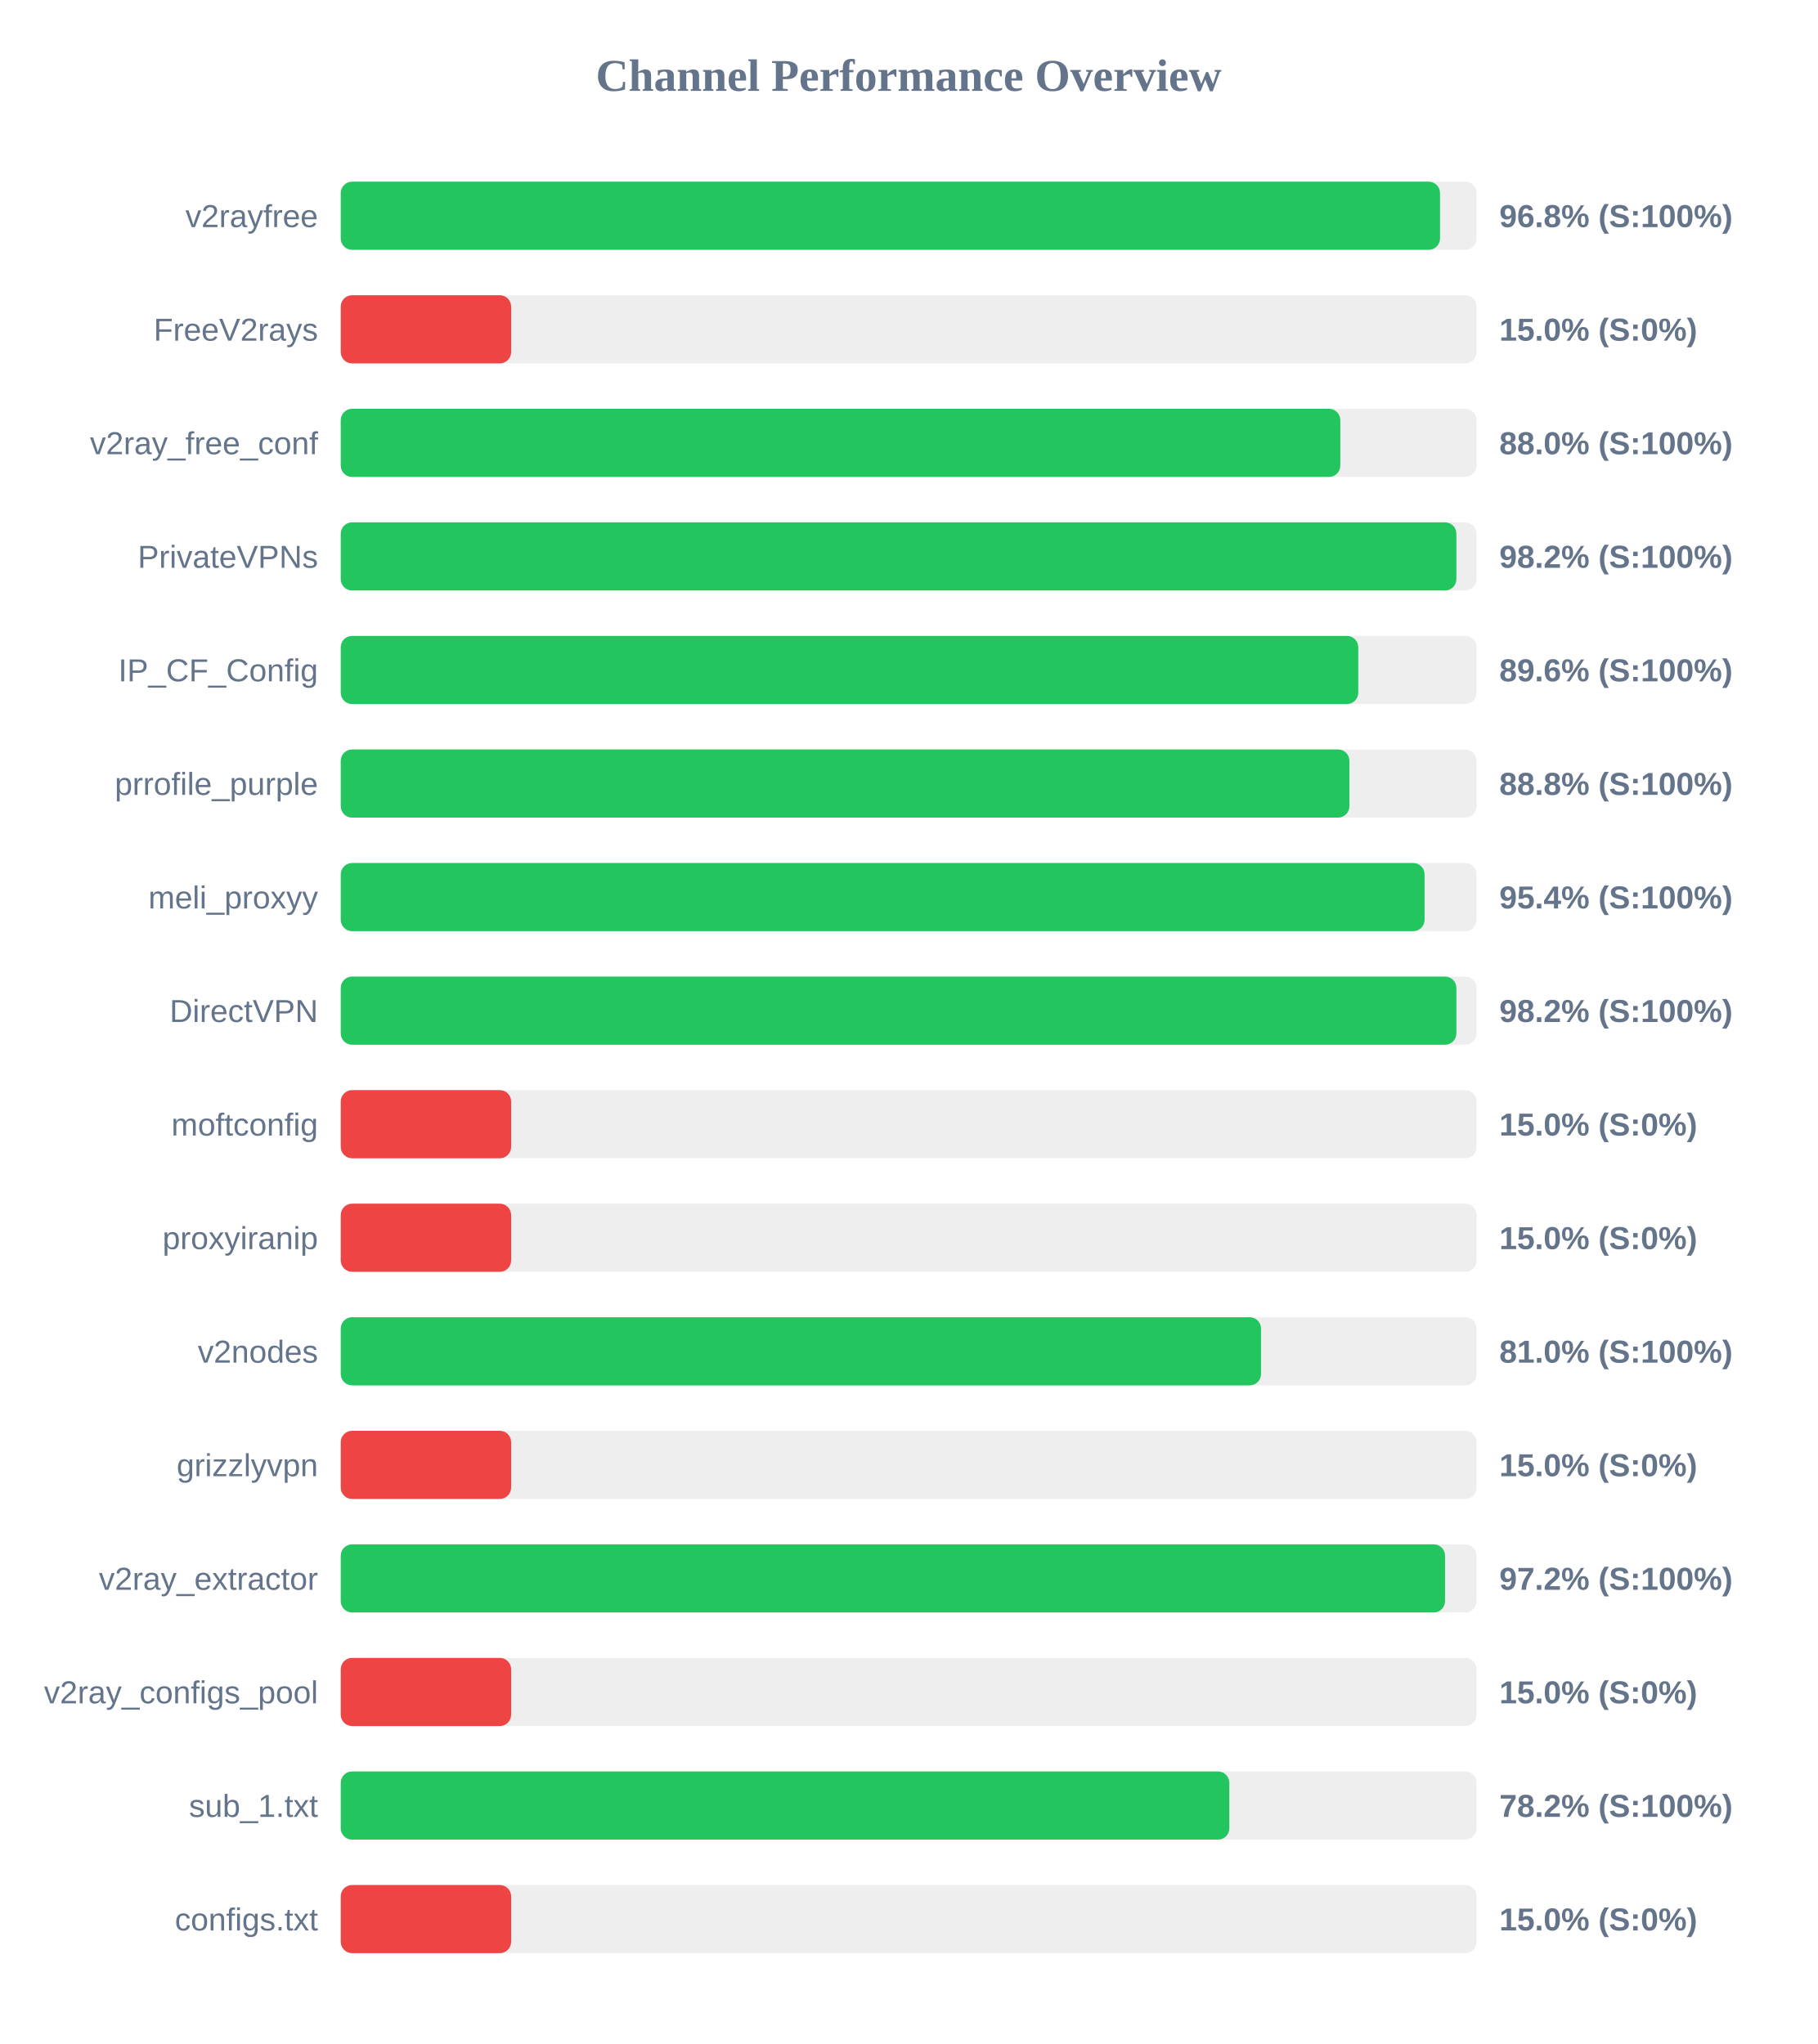
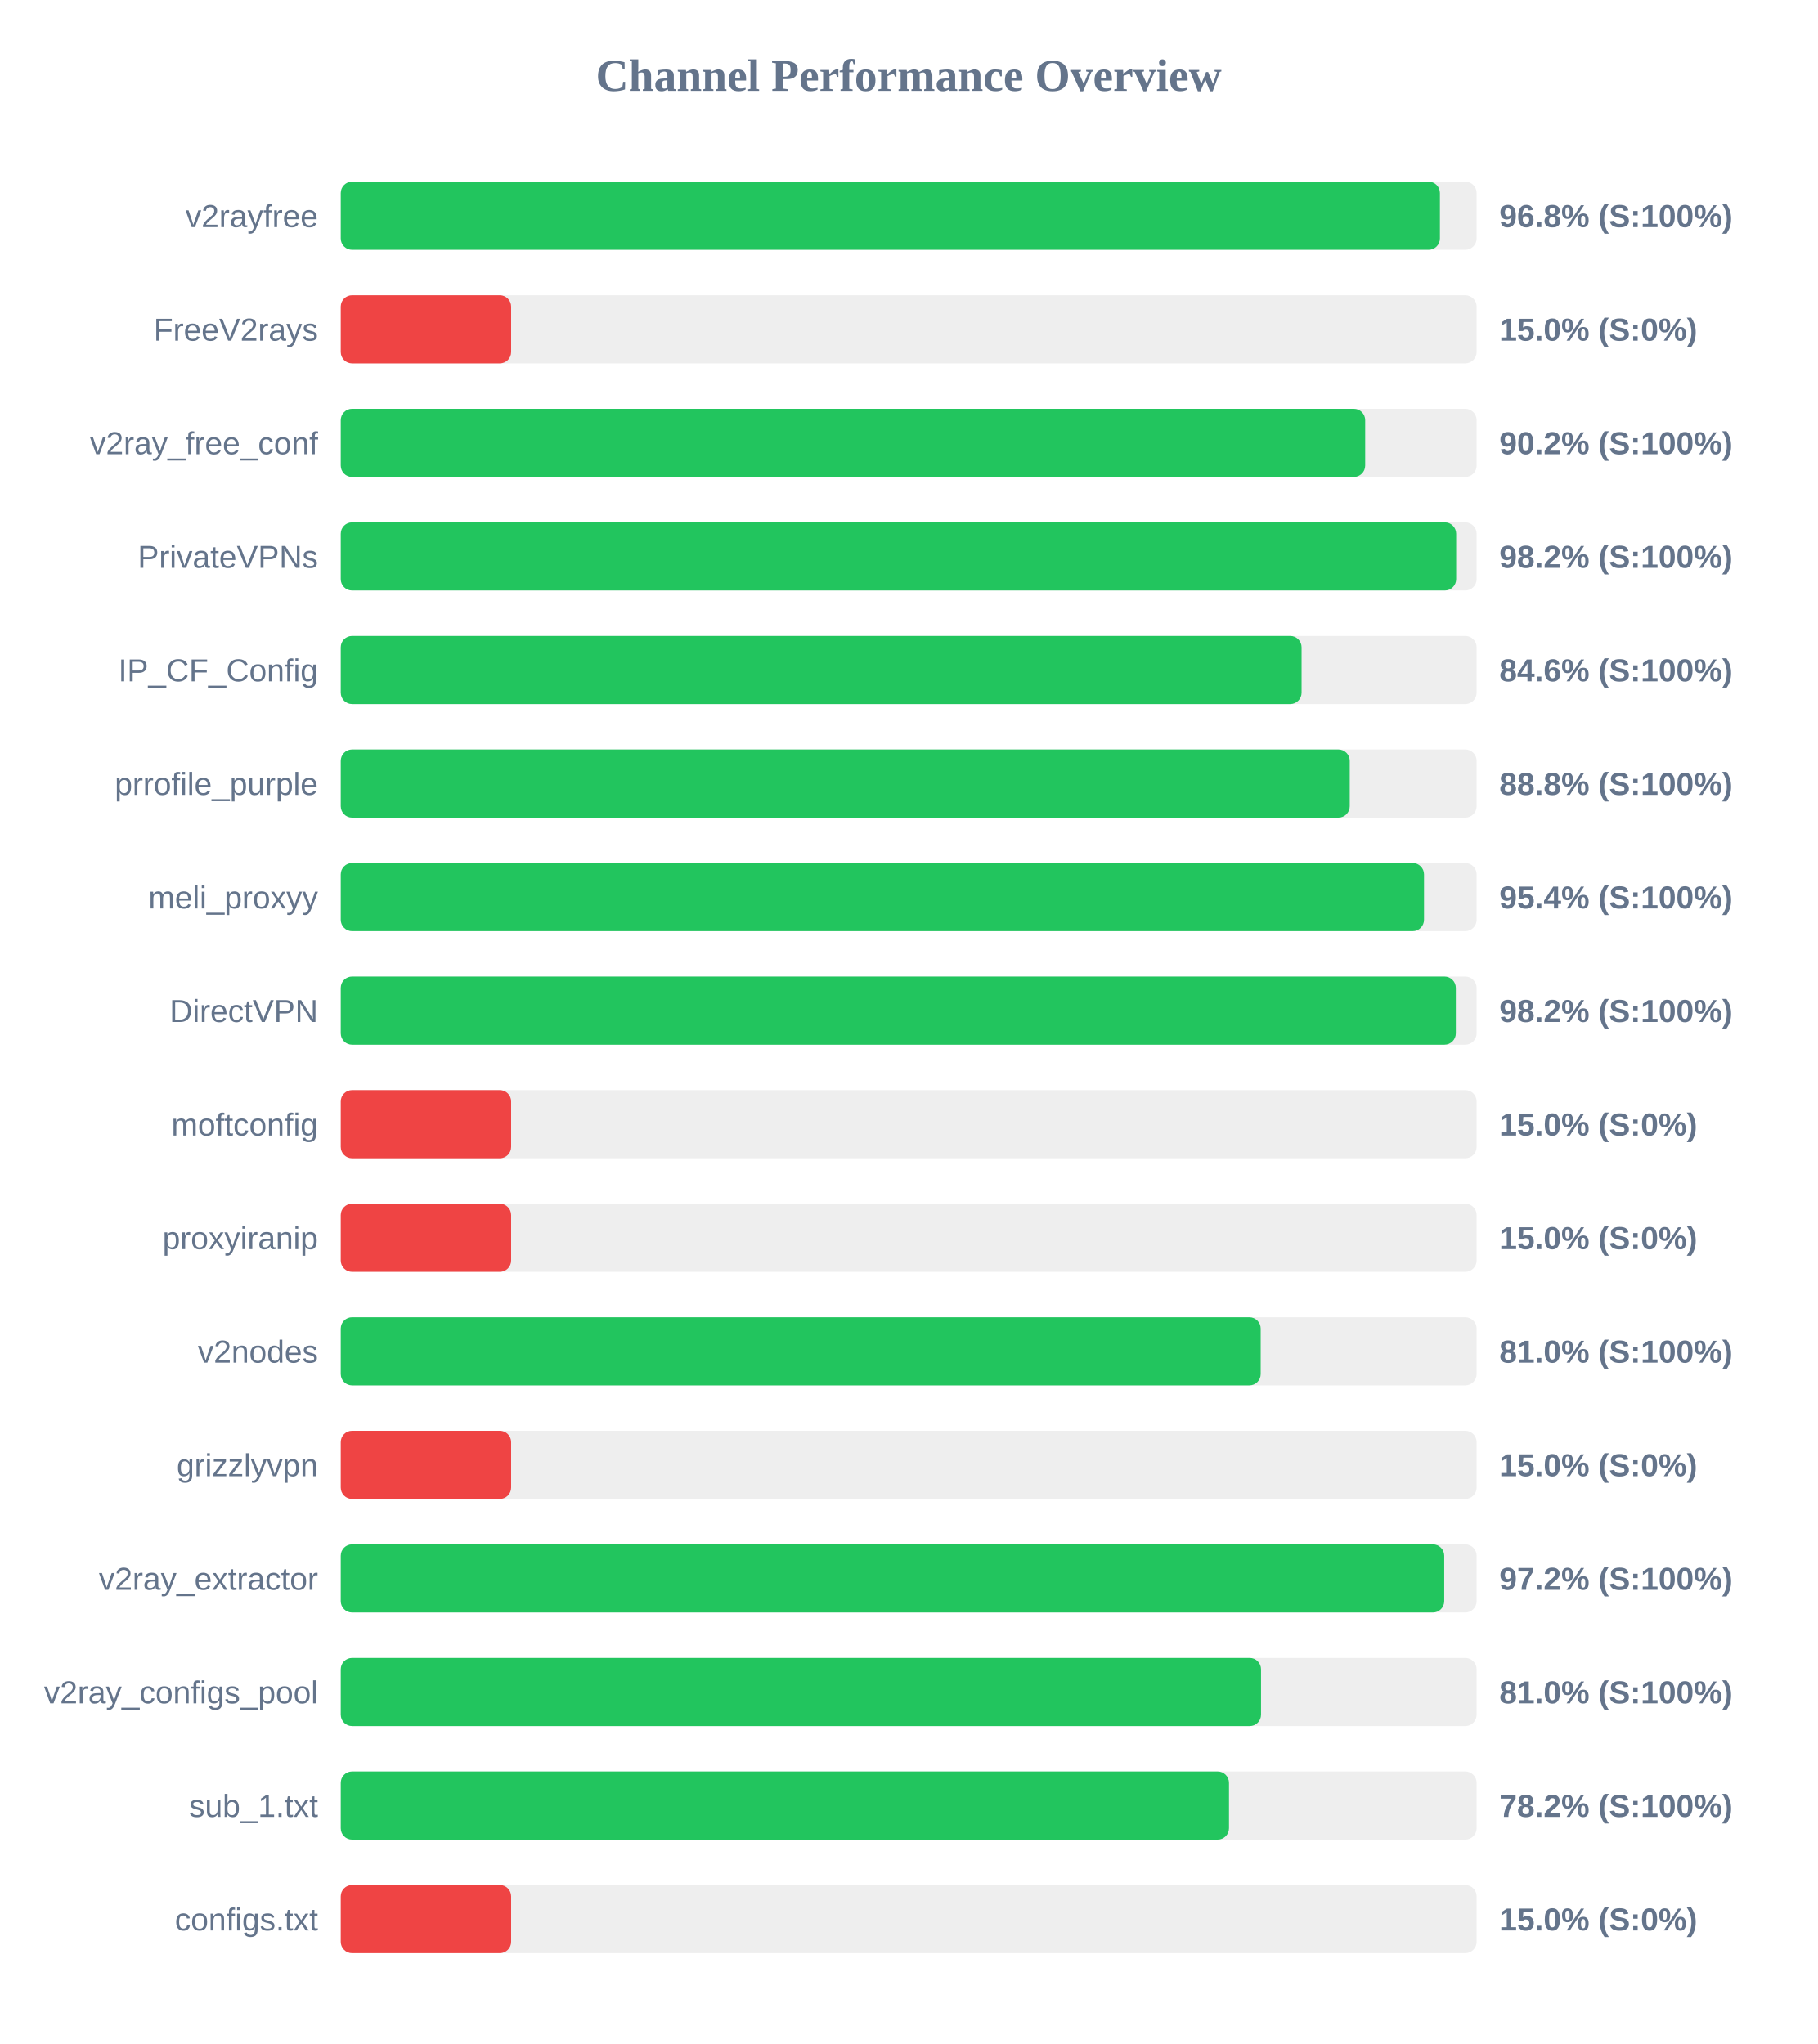
<svg xmlns="http://www.w3.org/2000/svg" width="800" height="900" version="1.1">
  <style>
        .row { font: 14px Arial; fill: #64748b; }
        .score { font: bold 14px Arial; fill: #64748b; }
    </style>
  <text x="400" y="40" text-anchor="middle" font-size="20px" font-weight="bold" fill="#64748b">Channel Performance Overview</text>
  <rect x="150" y="80" width="500" height="30" fill="#eee" rx="5" />
-   <rect x="150" y="80" width="483.9" height="30" fill="#22c55e" rx="5" />
+   <rect x="150" y="80" width="483.85" height="30" fill="#22c55e" rx="5" />
  <text x="140" y="100" text-anchor="end" class="row">v2rayfree</text>
  <text x="660" y="100" text-anchor="start" class="score">96.8% (S:100%)</text>
  <rect x="150" y="130" width="500" height="30" fill="#eee" rx="5" />
  <rect x="150" y="130" width="75.0" height="30" fill="#ef4444" rx="5" />
  <text x="140" y="150" text-anchor="end" class="row">FreeV2rays</text>
  <text x="660" y="150" text-anchor="start" class="score">15.0% (S:0%)</text>
  <rect x="150" y="180" width="500" height="30" fill="#eee" rx="5" />
-   <rect x="150" y="180" width="440.0" height="30" fill="#22c55e" rx="5" />
+   <rect x="150" y="180" width="450.95" height="30" fill="#22c55e" rx="5" />
  <text x="140" y="200" text-anchor="end" class="row">v2ray_free_conf</text>
-   <text x="660" y="200" text-anchor="start" class="score">88.0% (S:100%)</text>
+   <text x="660" y="200" text-anchor="start" class="score">90.2% (S:100%)</text>
  <rect x="150" y="230" width="500" height="30" fill="#eee" rx="5" />
-   <rect x="150" y="230" width="491.1" height="30" fill="#22c55e" rx="5" />
+   <rect x="150" y="230" width="491.0" height="30" fill="#22c55e" rx="5" />
  <text x="140" y="250" text-anchor="end" class="row">PrivateVPNs</text>
  <text x="660" y="250" text-anchor="start" class="score">98.2% (S:100%)</text>
  <rect x="150" y="280" width="500" height="30" fill="#eee" rx="5" />
-   <rect x="150" y="280" width="447.9" height="30" fill="#22c55e" rx="5" />
+   <rect x="150" y="280" width="422.95" height="30" fill="#22c55e" rx="5" />
  <text x="140" y="300" text-anchor="end" class="row">IP_CF_Config</text>
-   <text x="660" y="300" text-anchor="start" class="score">89.6% (S:100%)</text>
+   <text x="660" y="300" text-anchor="start" class="score">84.6% (S:100%)</text>
  <rect x="150" y="330" width="500" height="30" fill="#eee" rx="5" />
-   <rect x="150" y="330" width="444.0" height="30" fill="#22c55e" rx="5" />
+   <rect x="150" y="330" width="444.15" height="30" fill="#22c55e" rx="5" />
  <text x="140" y="350" text-anchor="end" class="row">prrofile_purple</text>
  <text x="660" y="350" text-anchor="start" class="score">88.8% (S:100%)</text>
  <rect x="150" y="380" width="500" height="30" fill="#eee" rx="5" />
-   <rect x="150" y="380" width="477.1" height="30" fill="#22c55e" rx="5" />
+   <rect x="150" y="380" width="476.85" height="30" fill="#22c55e" rx="5" />
  <text x="140" y="400" text-anchor="end" class="row">meli_proxyy</text>
  <text x="660" y="400" text-anchor="start" class="score">95.4% (S:100%)</text>
  <rect x="150" y="430" width="500" height="30" fill="#eee" rx="5" />
-   <rect x="150" y="430" width="491.1" height="30" fill="#22c55e" rx="5" />
+   <rect x="150" y="430" width="490.85" height="30" fill="#22c55e" rx="5" />
  <text x="140" y="450" text-anchor="end" class="row">DirectVPN</text>
  <text x="660" y="450" text-anchor="start" class="score">98.2% (S:100%)</text>
  <rect x="150" y="480" width="500" height="30" fill="#eee" rx="5" />
  <rect x="150" y="480" width="75.0" height="30" fill="#ef4444" rx="5" />
  <text x="140" y="500" text-anchor="end" class="row">moftconfig</text>
  <text x="660" y="500" text-anchor="start" class="score">15.0% (S:0%)</text>
  <rect x="150" y="530" width="500" height="30" fill="#eee" rx="5" />
  <rect x="150" y="530" width="75.0" height="30" fill="#ef4444" rx="5" />
  <text x="140" y="550" text-anchor="end" class="row">proxyiranip</text>
  <text x="660" y="550" text-anchor="start" class="score">15.0% (S:0%)</text>
  <rect x="150" y="580" width="500" height="30" fill="#eee" rx="5" />
-   <rect x="150" y="580" width="405.1" height="30" fill="#22c55e" rx="5" />
+   <rect x="150" y="580" width="404.95" height="30" fill="#22c55e" rx="5" />
  <text x="140" y="600" text-anchor="end" class="row">v2nodes</text>
  <text x="660" y="600" text-anchor="start" class="score">81.0% (S:100%)</text>
  <rect x="150" y="630" width="500" height="30" fill="#eee" rx="5" />
  <rect x="150" y="630" width="75.0" height="30" fill="#ef4444" rx="5" />
  <text x="140" y="650" text-anchor="end" class="row">grizzlyvpn</text>
  <text x="660" y="650" text-anchor="start" class="score">15.0% (S:0%)</text>
  <rect x="150" y="680" width="500" height="30" fill="#eee" rx="5" />
-   <rect x="150" y="680" width="486.1" height="30" fill="#22c55e" rx="5" />
+   <rect x="150" y="680" width="485.75" height="30" fill="#22c55e" rx="5" />
  <text x="140" y="700" text-anchor="end" class="row">v2ray_extractor</text>
  <text x="660" y="700" text-anchor="start" class="score">97.2% (S:100%)</text>
  <rect x="150" y="730" width="500" height="30" fill="#eee" rx="5" />
-   <rect x="150" y="730" width="75.0" height="30" fill="#ef4444" rx="5" />
+   <rect x="150" y="730" width="405.1" height="30" fill="#22c55e" rx="5" />
  <text x="140" y="750" text-anchor="end" class="row">v2ray_configs_pool</text>
-   <text x="660" y="750" text-anchor="start" class="score">15.0% (S:0%)</text>
+   <text x="660" y="750" text-anchor="start" class="score">81.0% (S:100%)</text>
  <rect x="150" y="780" width="500" height="30" fill="#eee" rx="5" />
-   <rect x="150" y="780" width="391.15" height="30" fill="#22c55e" rx="5" />
+   <rect x="150" y="780" width="391.0" height="30" fill="#22c55e" rx="5" />
  <text x="140" y="800" text-anchor="end" class="row">sub_1.txt</text>
  <text x="660" y="800" text-anchor="start" class="score">78.2% (S:100%)</text>
  <rect x="150" y="830" width="500" height="30" fill="#eee" rx="5" />
  <rect x="150" y="830" width="75.0" height="30" fill="#ef4444" rx="5" />
  <text x="140" y="850" text-anchor="end" class="row">configs.txt</text>
  <text x="660" y="850" text-anchor="start" class="score">15.0% (S:0%)</text>
</svg>
